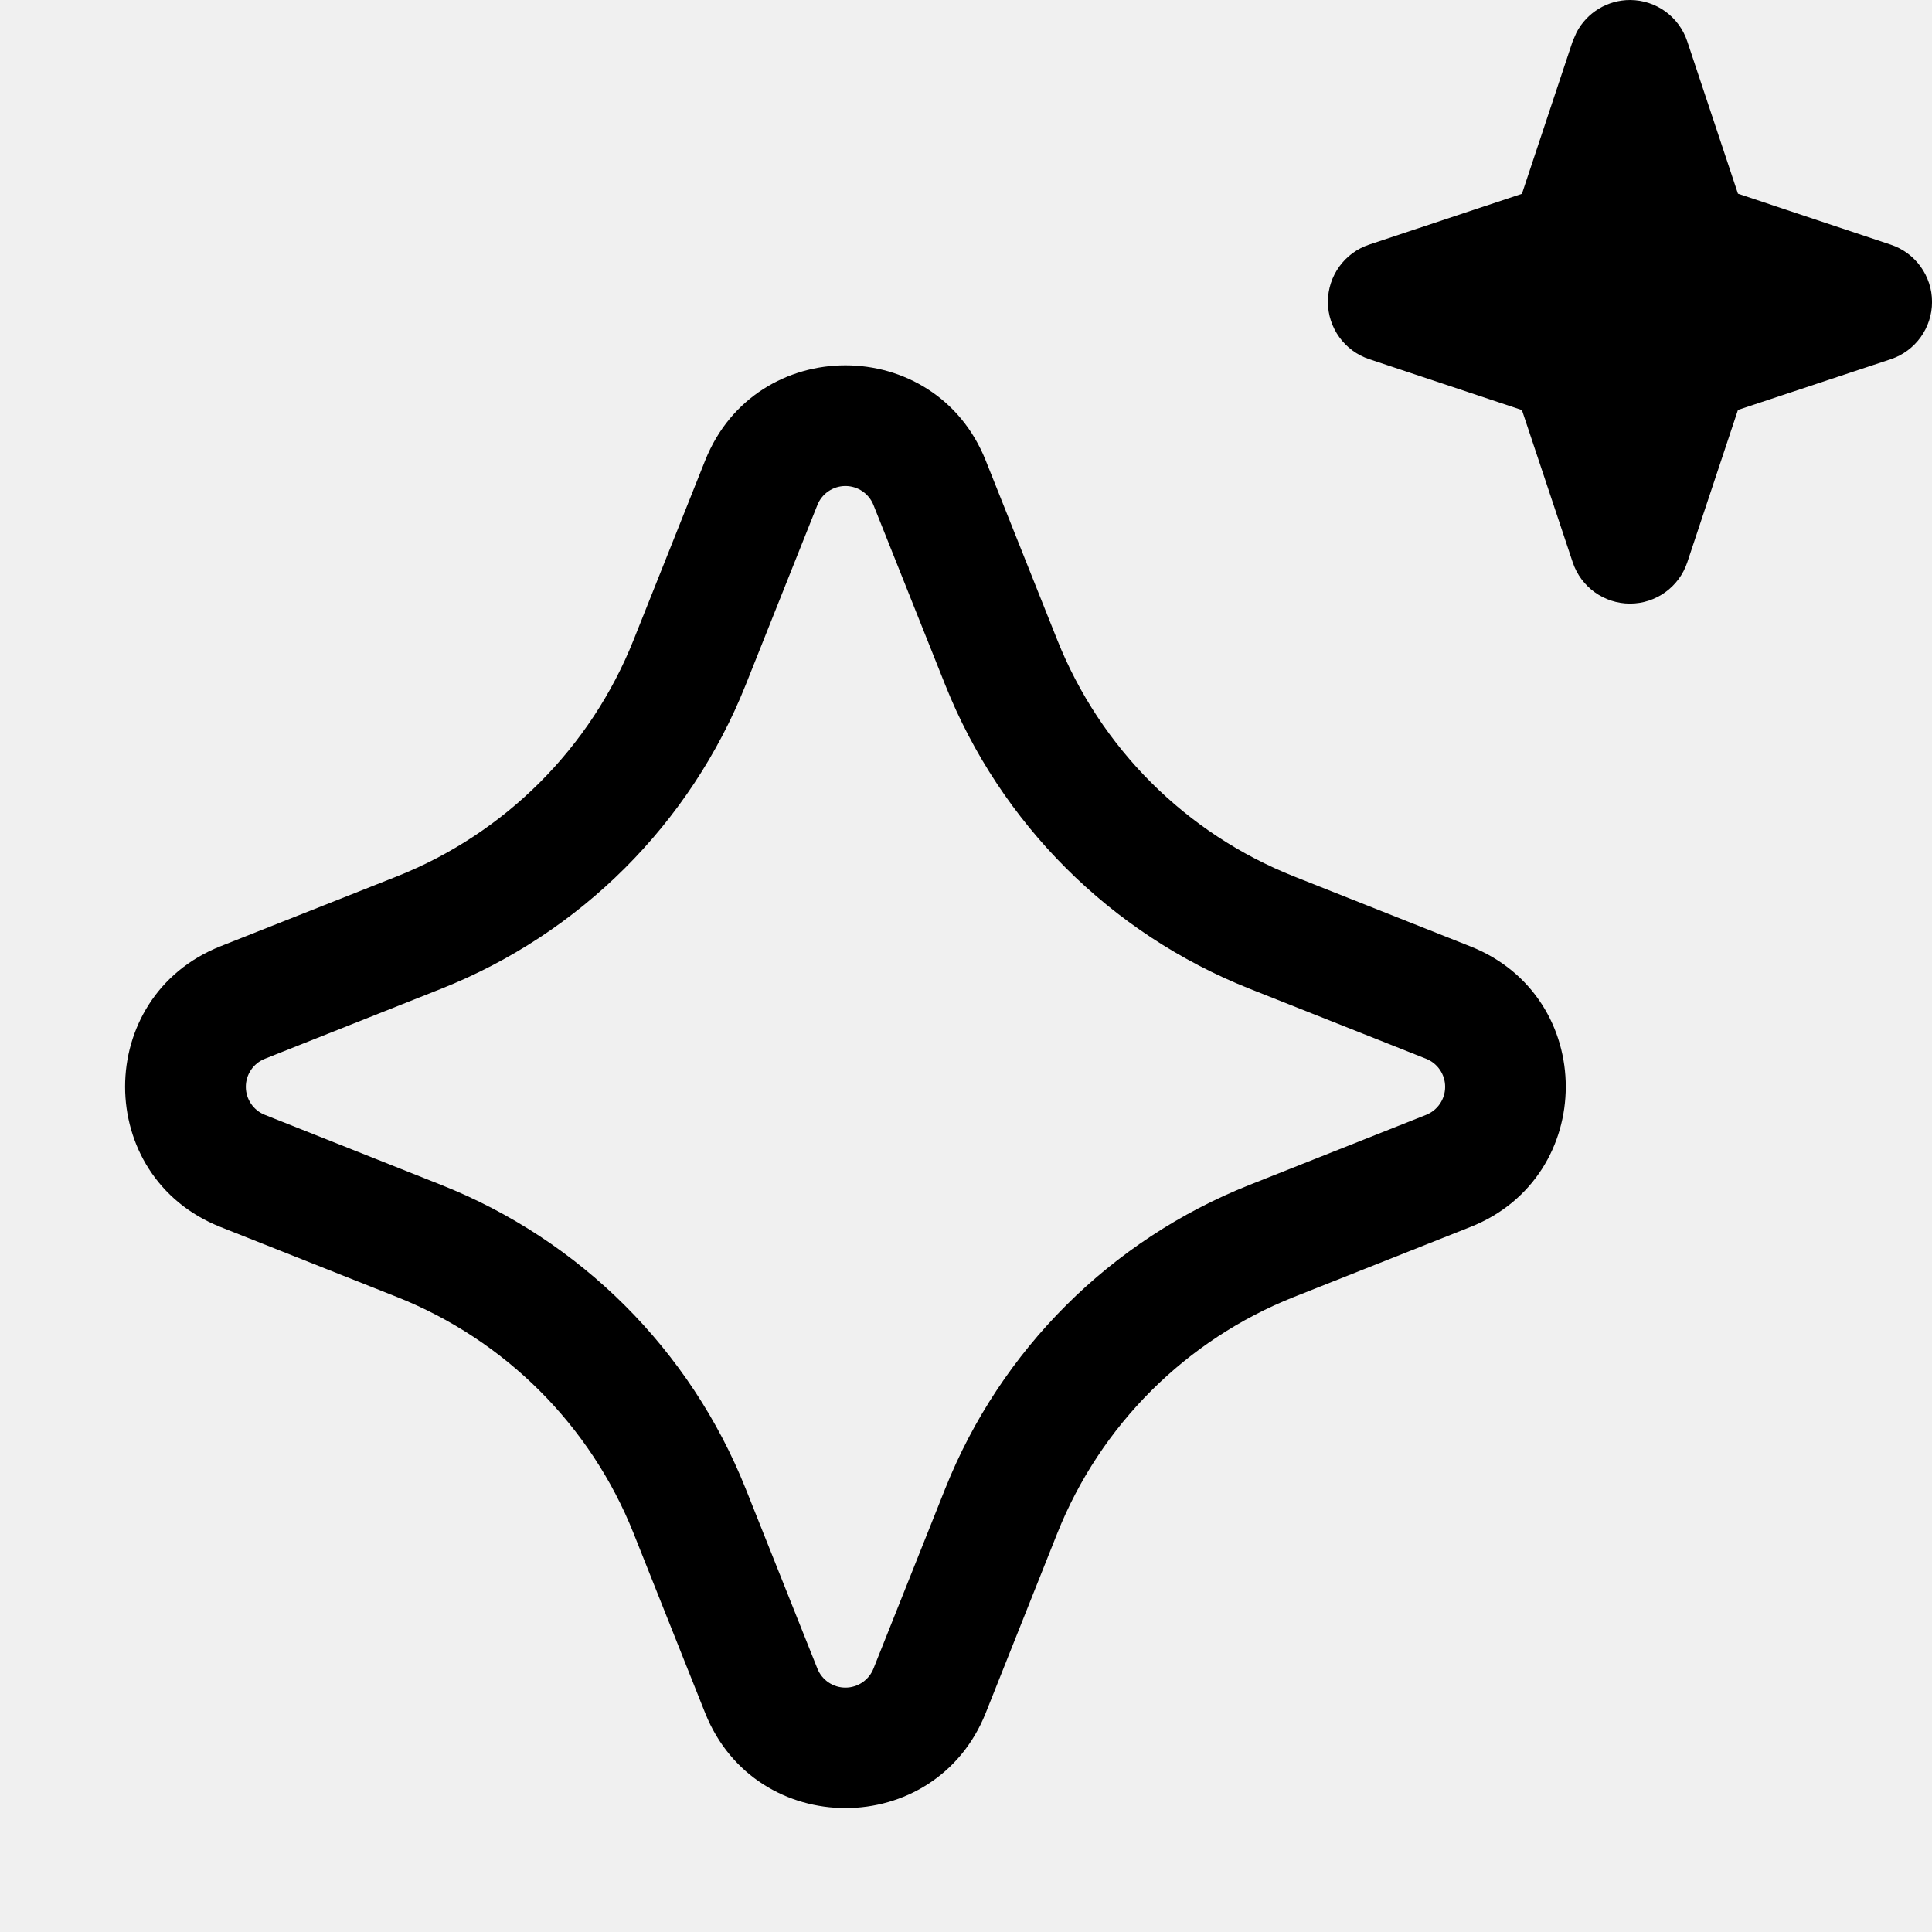
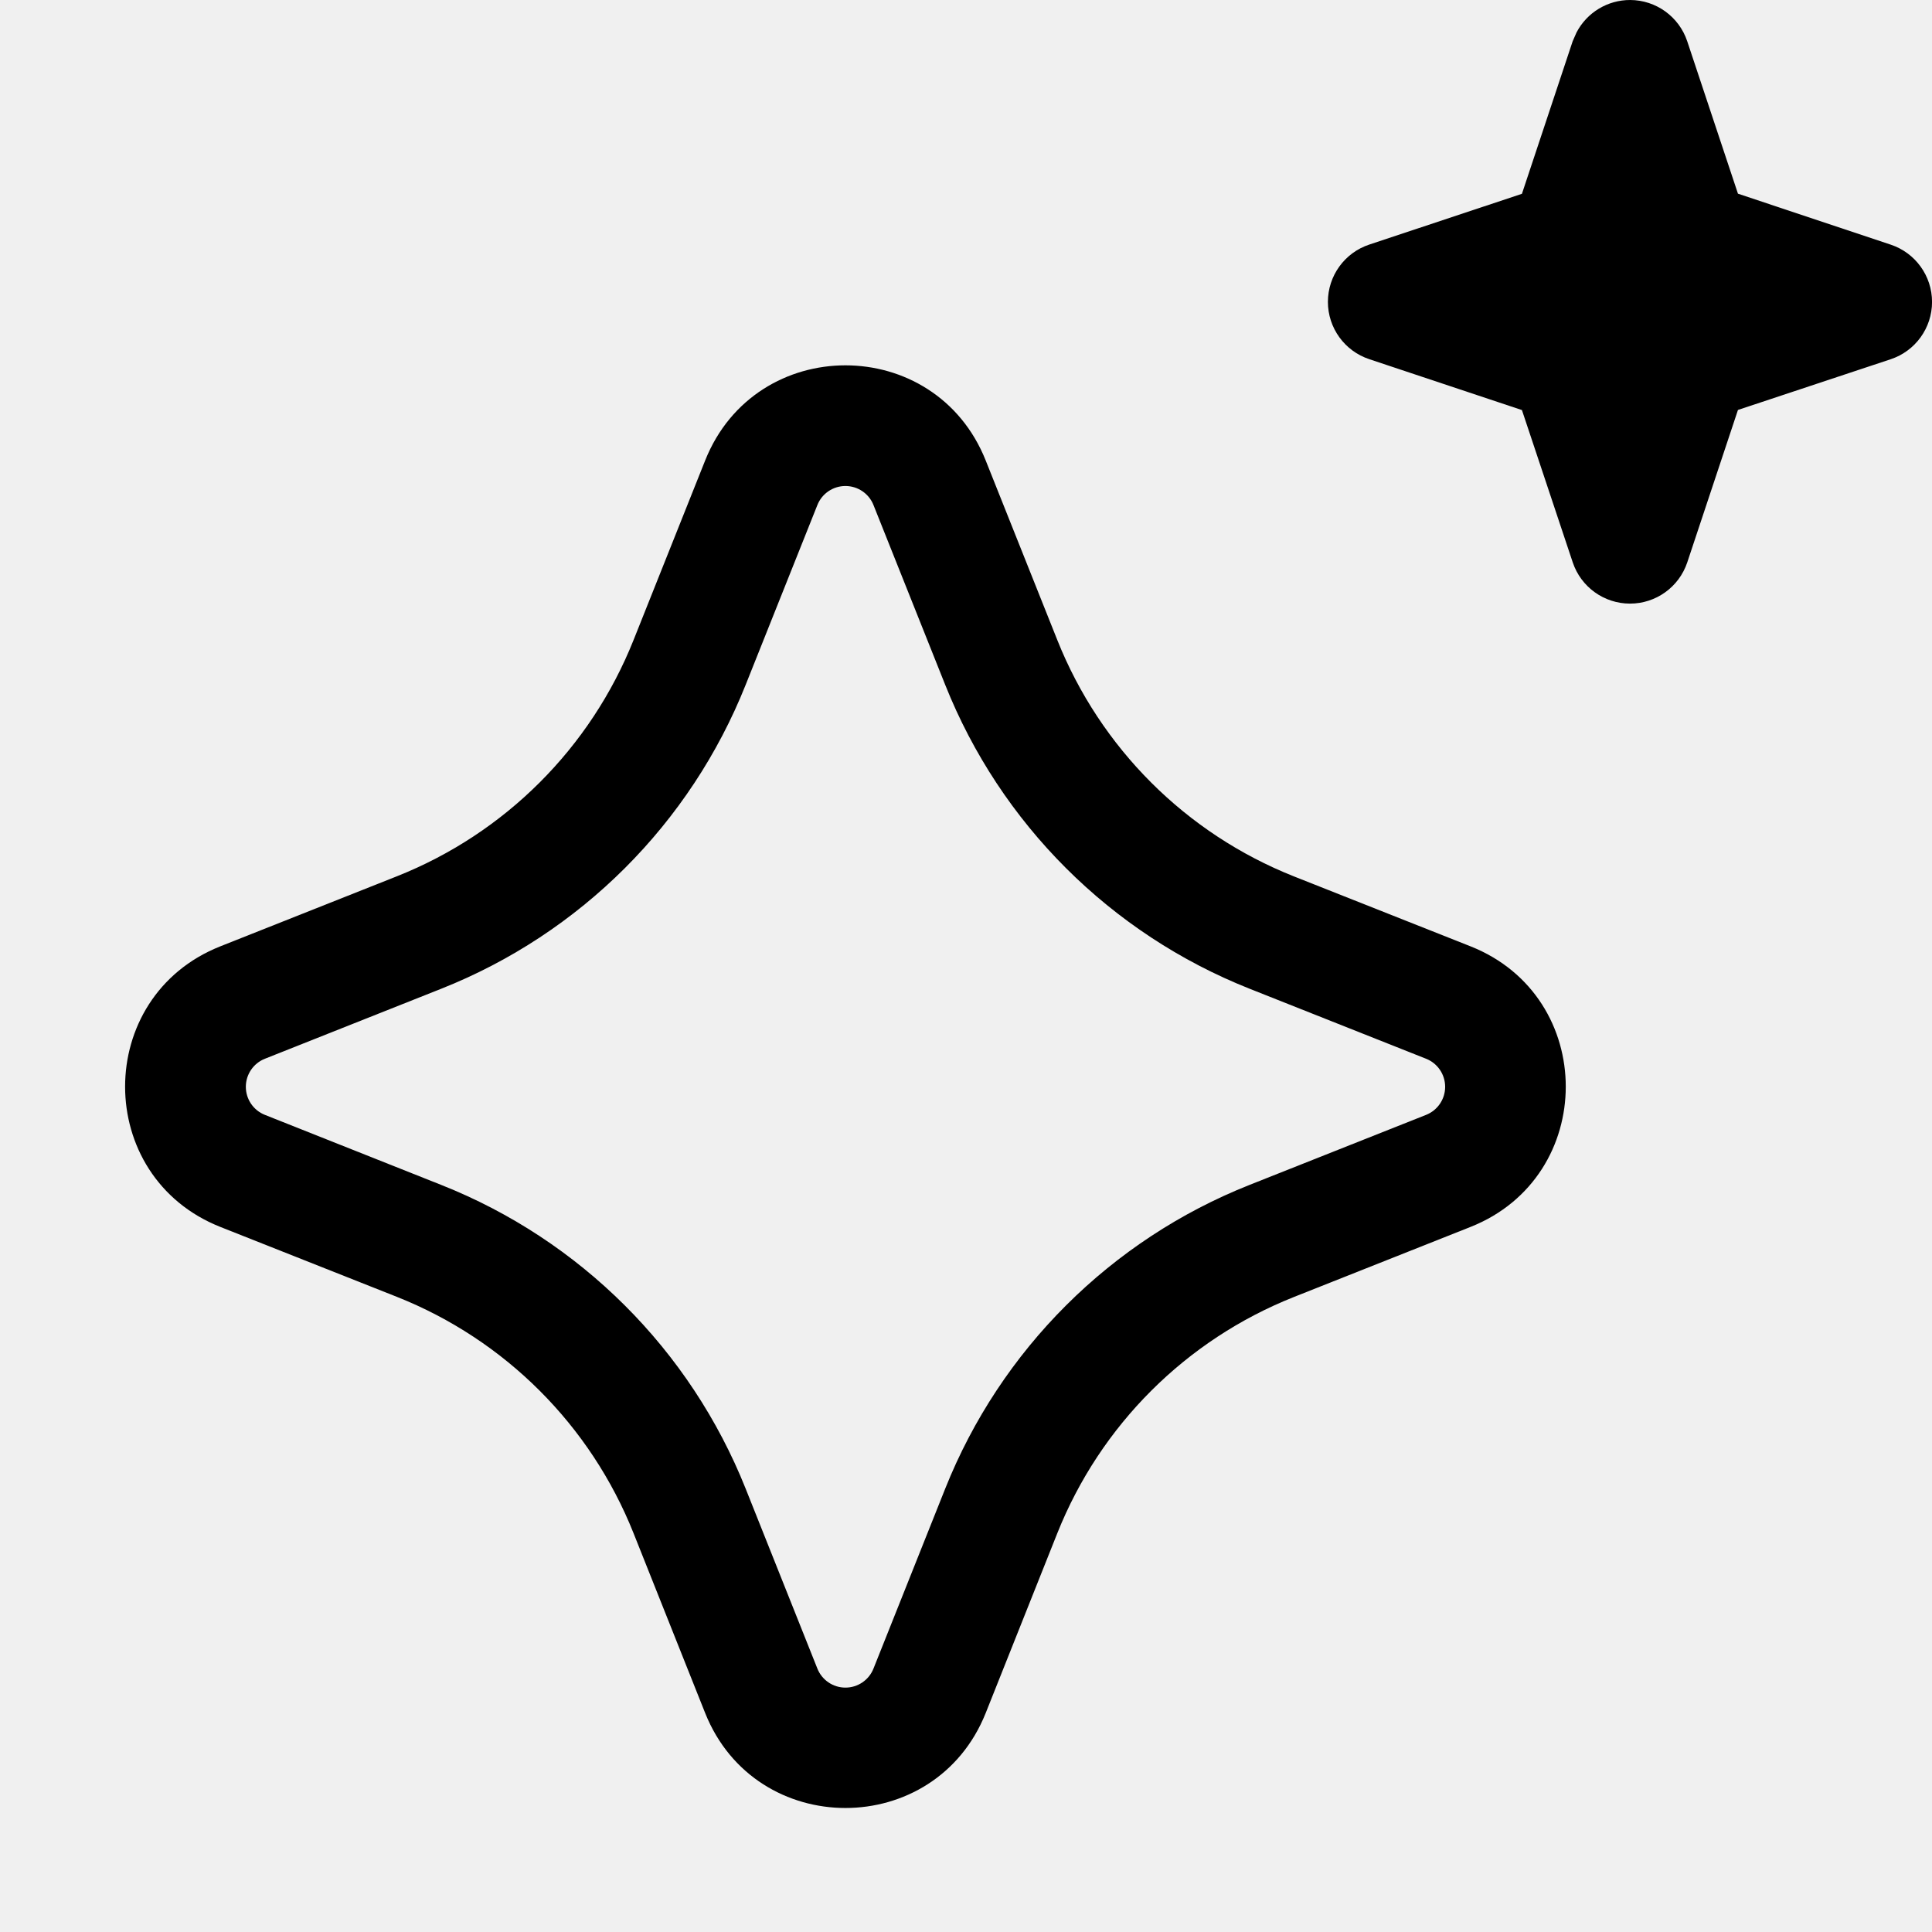
<svg xmlns="http://www.w3.org/2000/svg" width="16" height="16" fill="none" viewBox="0 0 16 16">
  <g clip-path="url(#clip0_11_883)">
-     <path fill="currentColor" d="M5.84 3.813c.419-1.05 1.904-1.05 2.323 0L8.756 5.3a3.5 3.5 0 0 0 1.96 1.958l1.462.58c1.052.417 1.052 1.906 0 2.323l-1.462.58a3.5 3.5 0 0 0-1.96 1.957l-.593 1.489c-.419 1.049-1.904 1.049-2.323 0l-.593-1.489a3.5 3.5 0 0 0-1.96-1.957l-1.462-.58c-1.052-.417-1.052-1.906 0-2.324l1.462-.579A3.5 3.5 0 0 0 5.247 5.3zm1.394.37a.25.25 0 0 0-.465 0l-.594 1.49a4.5 4.5 0 0 1-2.52 2.515l-1.461.58a.25.25 0 0 0 0 .465l1.46.58a4.5 4.5 0 0 1 2.521 2.515l.594 1.49a.25.25 0 0 0 .465 0l.594-1.49a4.5 4.5 0 0 1 2.52-2.515l1.462-.58a.25.25 0 0 0 0-.465l-1.462-.58a4.5 4.5 0 0 1-2.52-2.516zM13.5 0a.5.5 0 0 1 .473.342l.42 1.262 1.265.422a.5.5 0 0 1 0 .949l-1.265.42-.42 1.263a.5.5 0 0 1-.948 0l-.421-1.262-1.263-.421a.5.5 0 0 1 0-.95l1.263-.42.42-1.263.032-.073A.5.5 0 0 1 13.501 0" />
+     <path fill="currentColor" d="M5.84 3.813c.419-1.05 1.904-1.05 2.323 0L8.756 5.3a3.5 3.5 0 0 0 1.96 1.958l1.462.579c1.052.417 1.052 1.907 0 2.324l-1.462.58a3.5 3.5 0 0 0-1.96 1.957l-.593 1.489c-.419 1.048-1.904 1.048-2.323 0l-.593-1.489a3.5 3.5 0 0 0-1.96-1.958l-1.462-.579c-1.052-.417-1.052-1.907 0-2.324l1.462-.58A3.5 3.5 0 0 0 5.247 5.3zm1.394.37a.25.25 0 0 0-.465 0l-.594 1.489a4.5 4.5 0 0 1-2.52 2.516l-1.461.58a.25.25 0 0 0 0 .465l1.46.58a4.5 4.5 0 0 1 2.521 2.515l.594 1.49a.25.25 0 0 0 .465 0l.594-1.49a4.5 4.5 0 0 1 2.52-2.515l1.462-.58a.25.25 0 0 0 0-.465l-1.462-.58a4.5 4.5 0 0 1-2.52-2.516zM13.5 0a.5.5 0 0 1 .473.342l.42 1.262 1.265.422a.5.5 0 0 1 0 .949l-1.265.42-.42 1.263a.5.5 0 0 1-.948 0l-.421-1.262-1.263-.421a.5.5 0 0 1 0-.95l1.263-.42.42-1.263.032-.073A.5.5 0 0 1 13.501 0" />
  </g>
  <defs>
    <clipPath id="clip0_11_883">
      <path fill="white" d="M0 0h16v16H0z" />
    </clipPath>
  </defs>
</svg>
